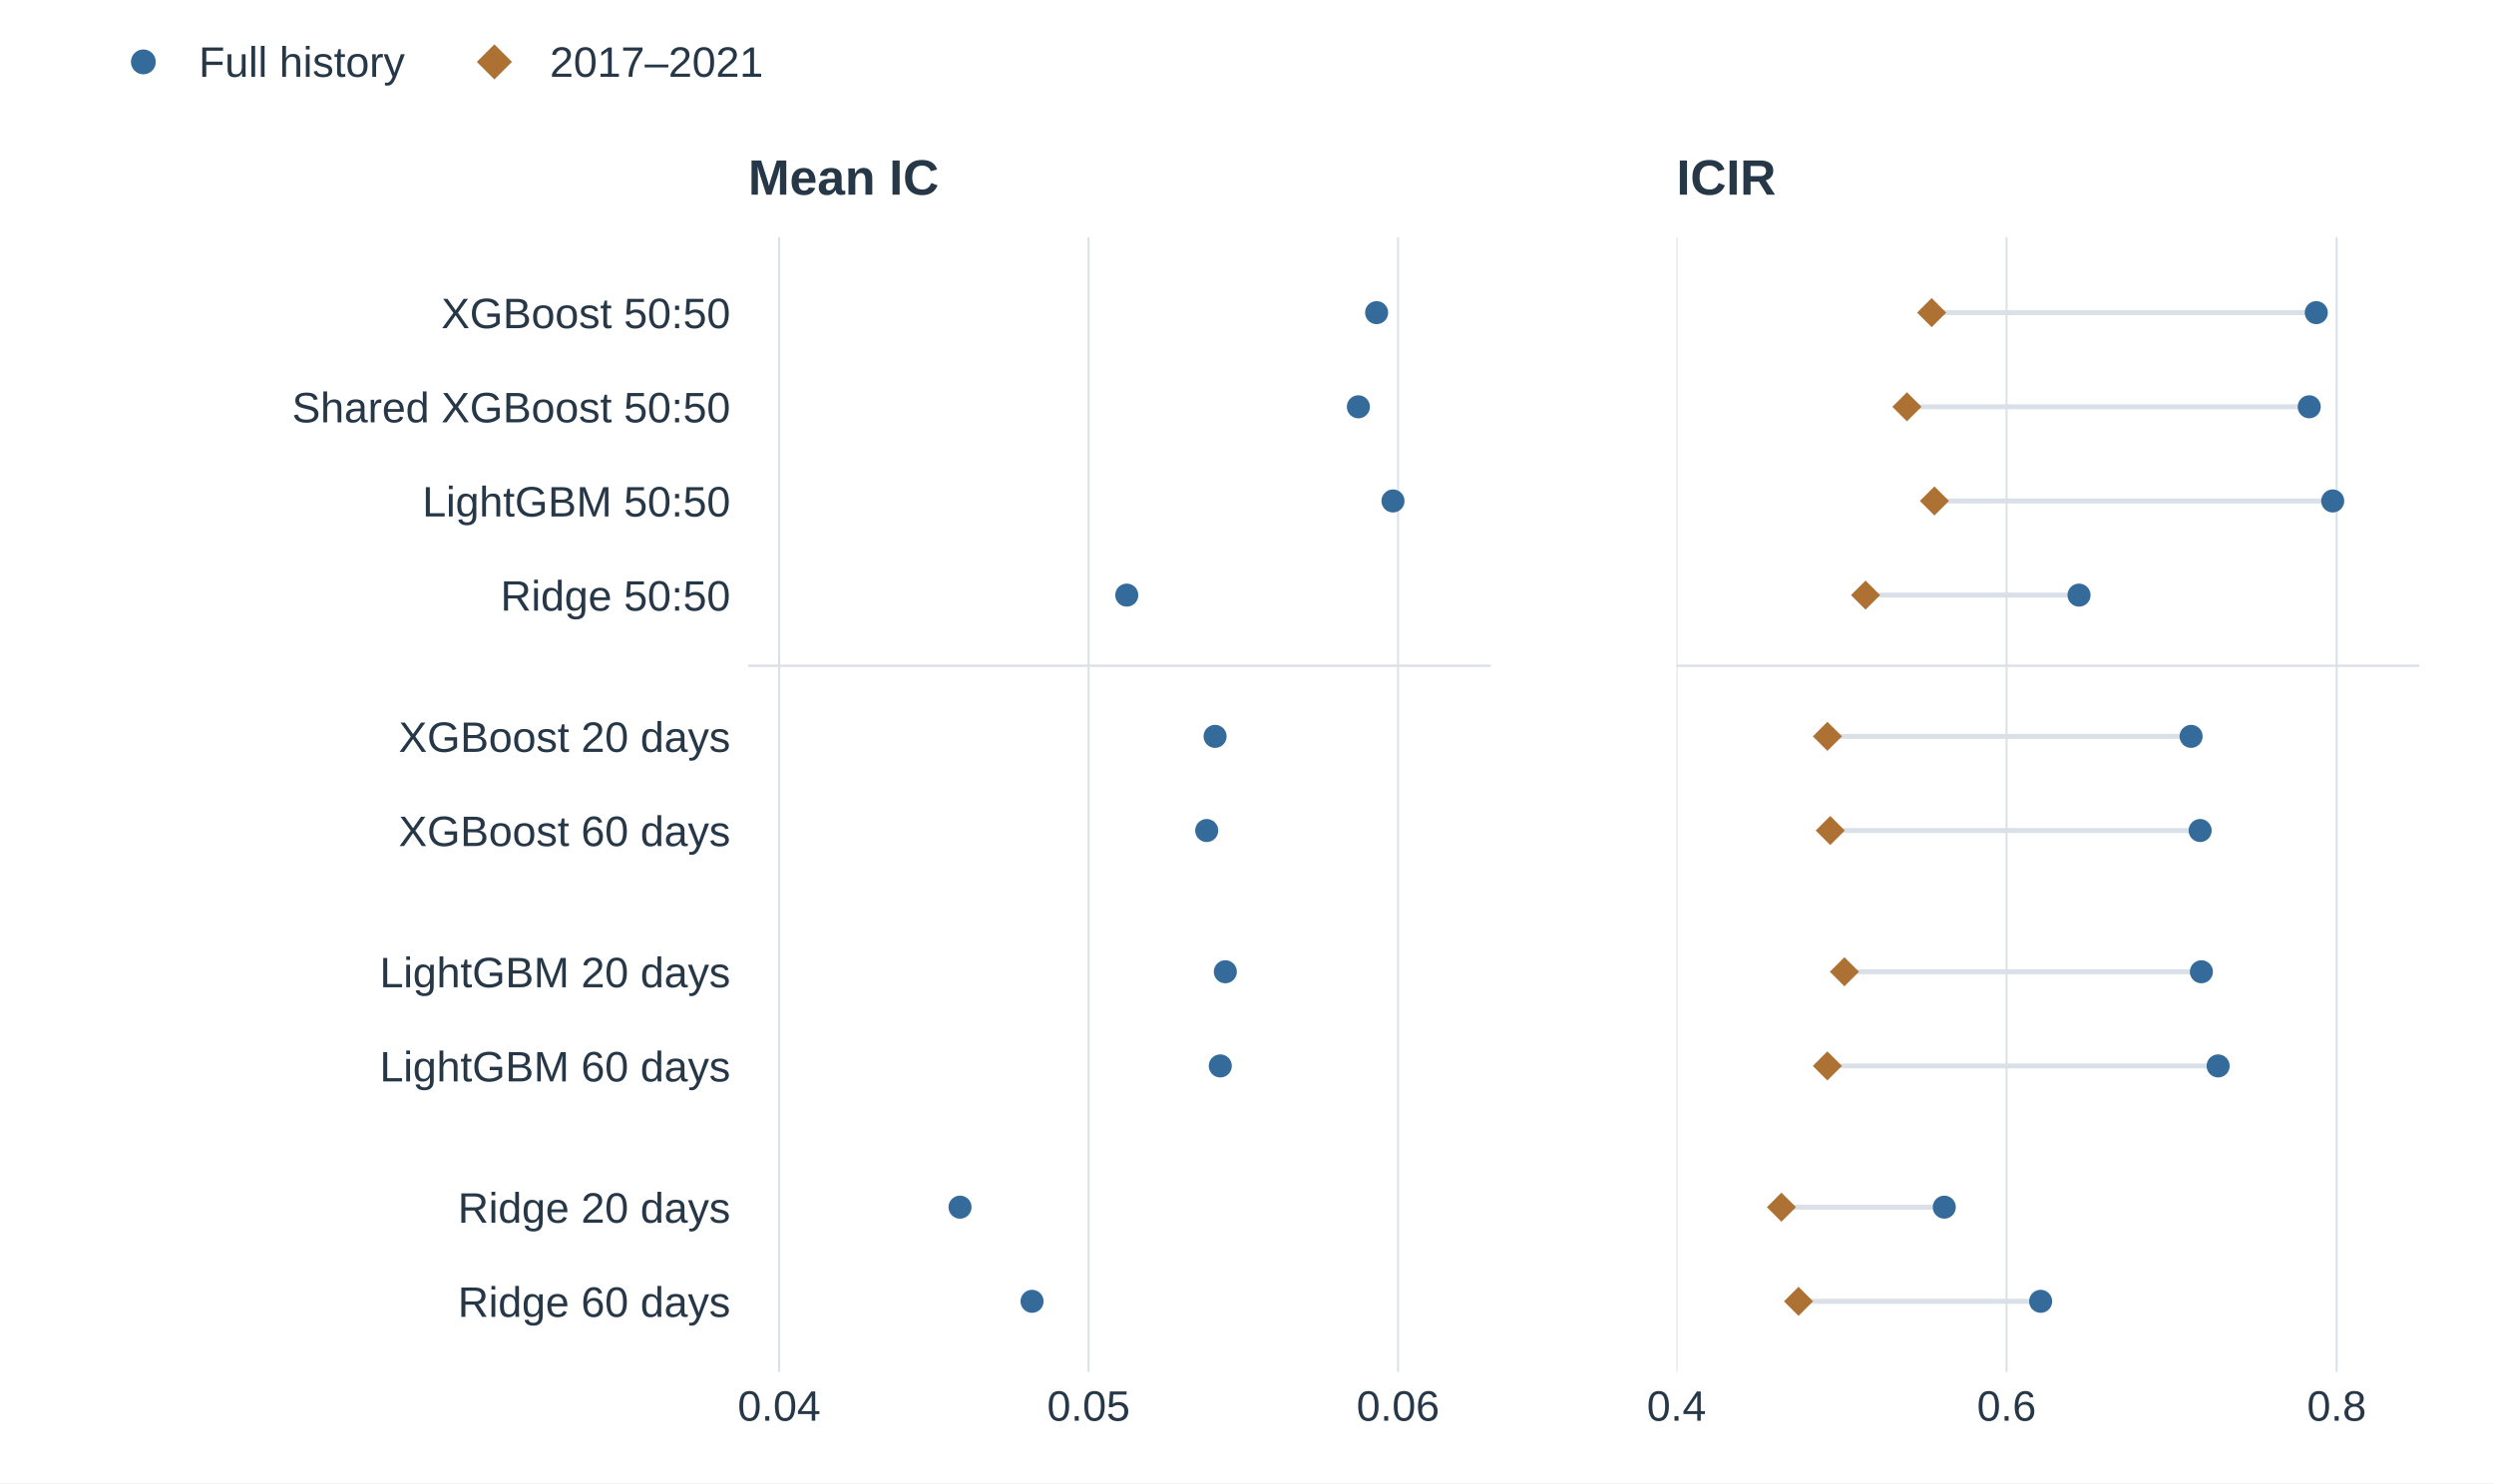
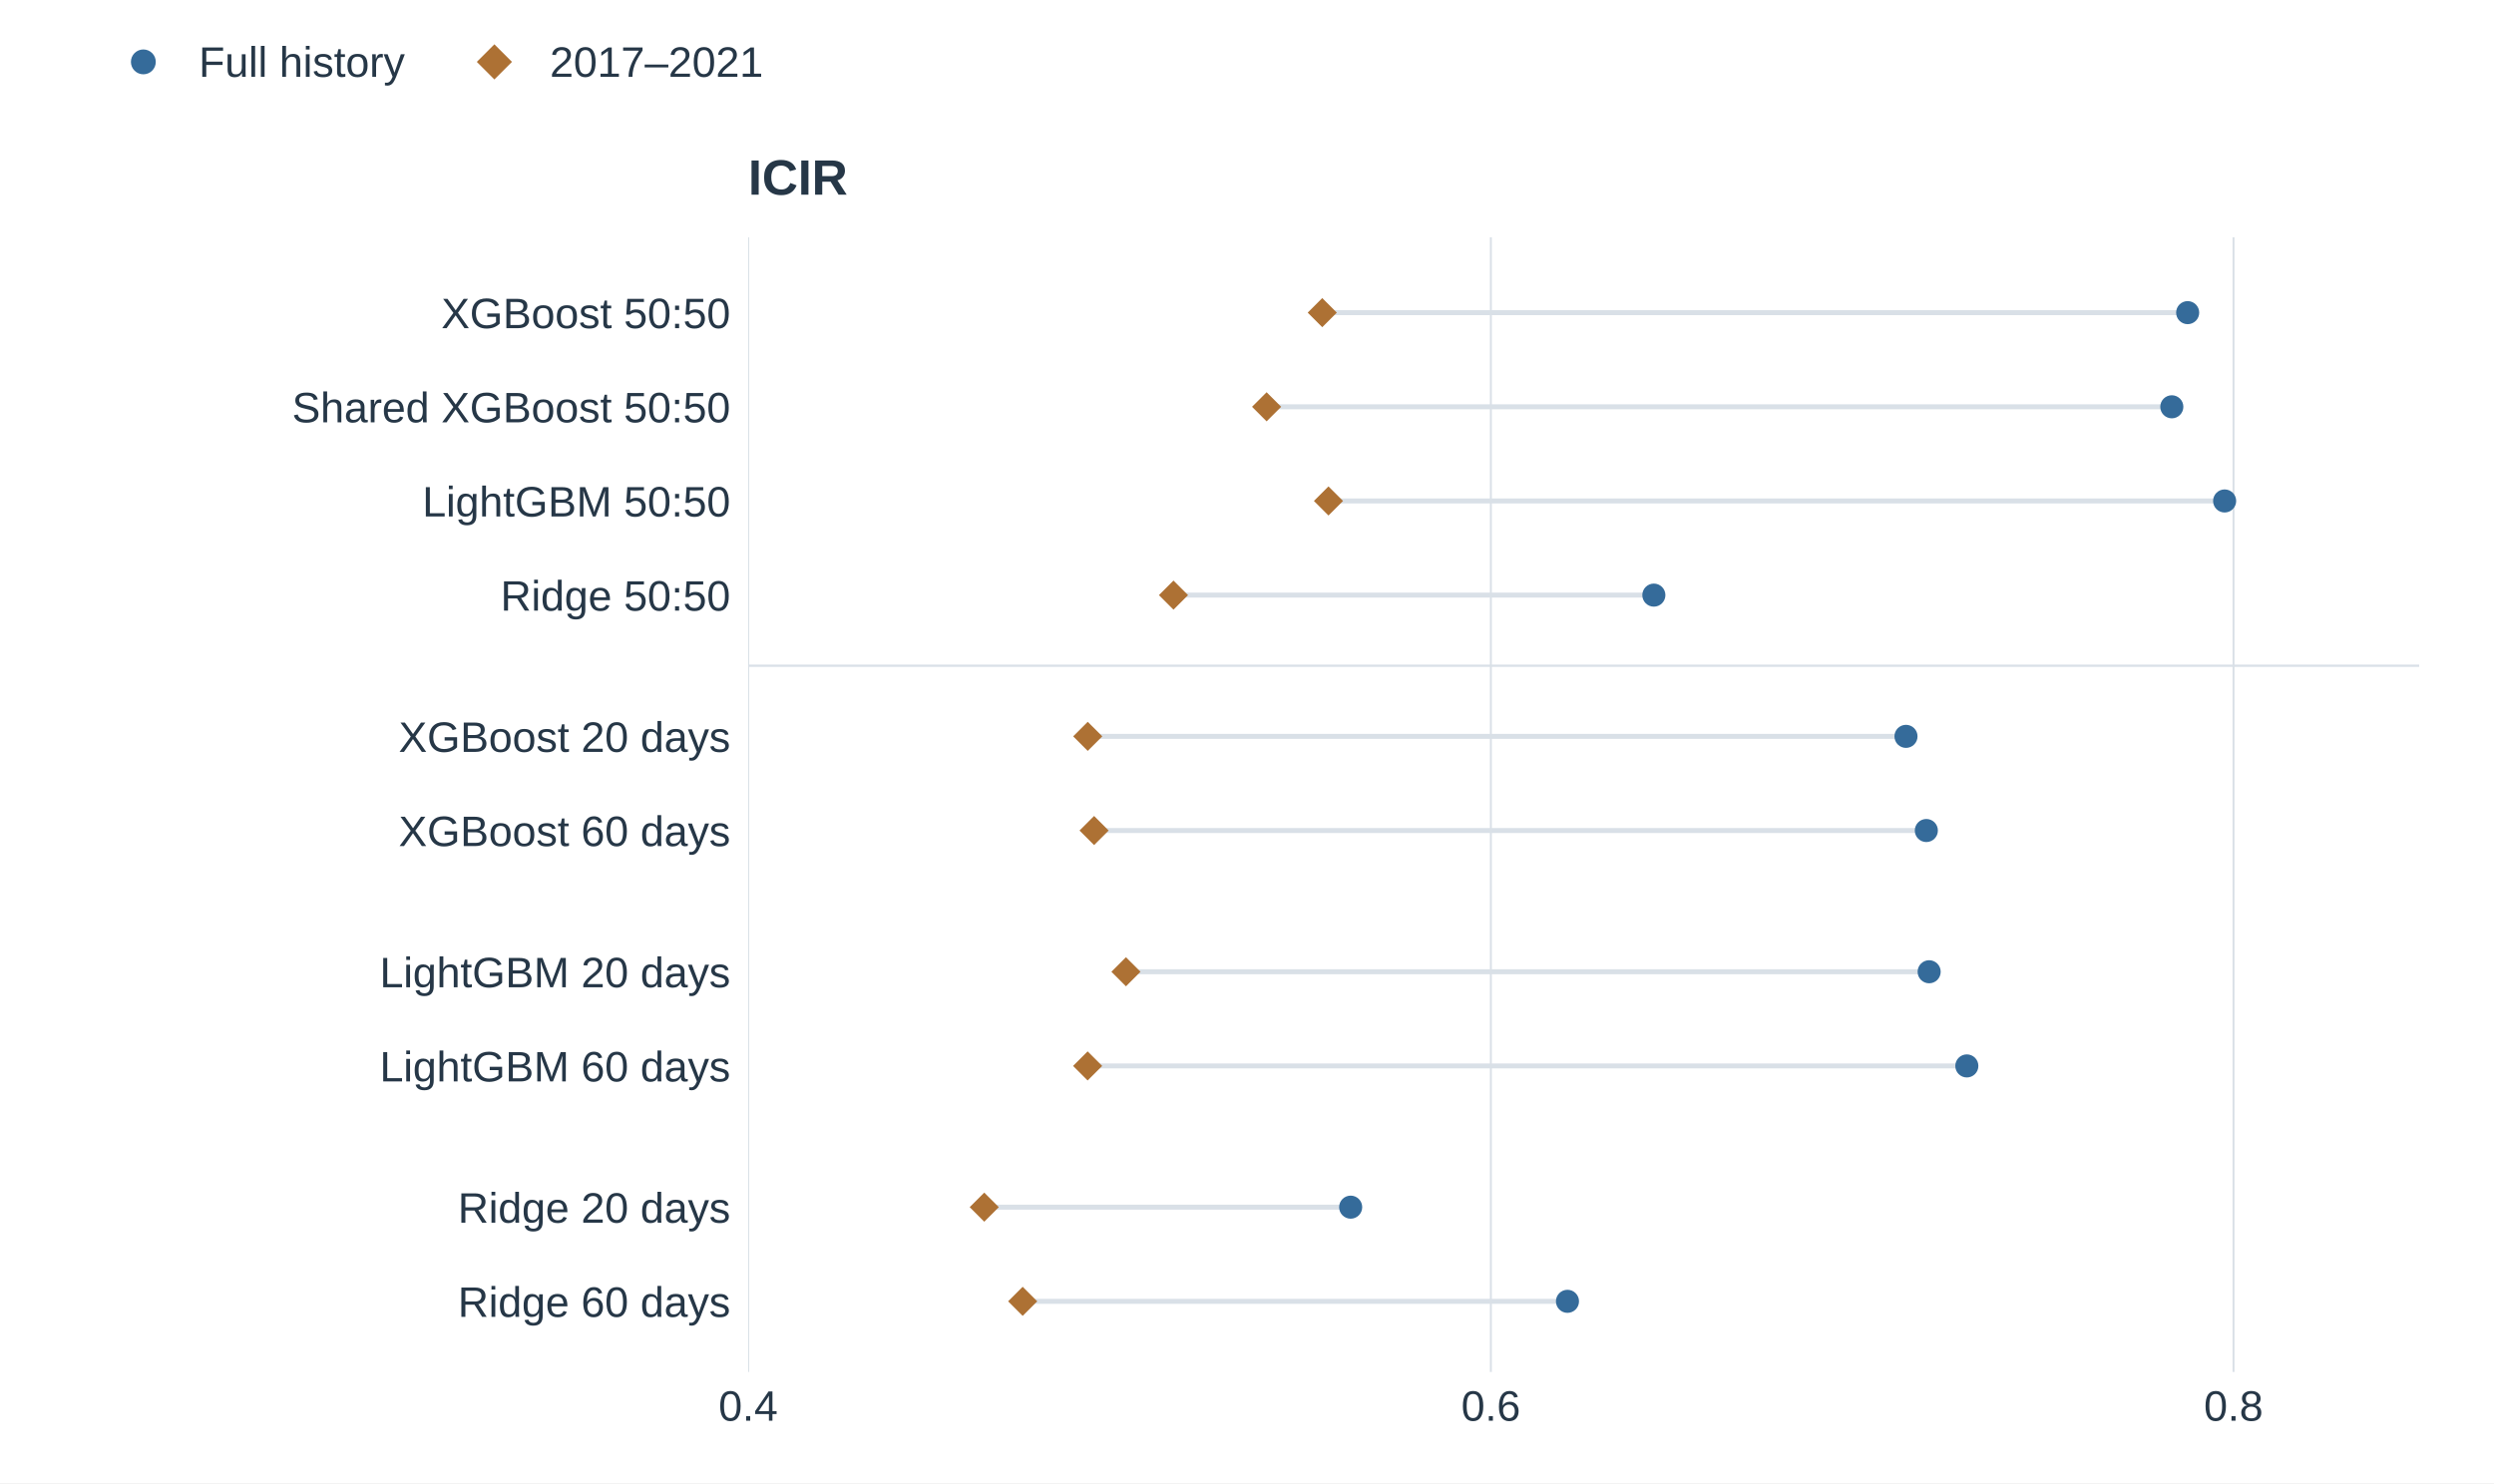
<svg xmlns="http://www.w3.org/2000/svg" xmlns:xlink="http://www.w3.org/1999/xlink" width="702pt" height="417.6pt" viewBox="0 0 702 417.6" version="1.1">
  <defs>
    <style type="text/css">*{stroke-linejoin: round; stroke-linecap: butt}</style>
  </defs>
  <g id="figure_1">
    <g id="patch_1">
      <path d="M 0 417.6 L 702 417.6 L 702 0 L 0 0 z " style="fill: #ffffff" />
    </g>
    <g id="axes_1">
      <g id="patch_2">
-         <path d="M 210.6 386.28 L 419.64 386.28 L 419.64 66.816 L 210.6 66.816 z " style="fill: #ffffff" />
+         <path d="M 210.6 386.28 L 680.94 386.28 L 680.94 66.816 L 210.6 66.816 z " style="fill: #ffffff" />
      </g>
      <g id="matplotlib.axis_1">
        <g id="xtick_1">
          <g id="line2d_1">
-             <path d="M 219.31 386.28 L 219.31 66.816 " clip-path="url(#pafe94706e4)" style="fill: none; stroke: #d9e0e7; stroke-width: 0.55; stroke-linecap: square" />
+             <path d="M 210.6 386.28 L 210.6 66.816 " clip-path="url(#pfdbefdb2d2)" style="fill: none; stroke: #d9e0e7; stroke-width: 0.55; stroke-linecap: square" />
          </g>
          <g id="line2d_2" />
          <g id="text_1">
-             <text style="font-size: 12px; font-family: 'Arial', 'DejaVu Sans', sans-serif; text-anchor: middle; fill: #263747" x="219.31" y="400.016" transform="rotate(-0 219.31 400.0163)">0.04</text>
+             <text style="font-size: 12px; font-family: 'Arial', 'DejaVu Sans', sans-serif; text-anchor: middle; fill: #263747" x="210.6" y="400.016" transform="rotate(-0 210.6 400.0163)">0.4</text>
          </g>
        </g>
        <g id="xtick_2">
          <g id="line2d_3">
-             <path d="M 306.41 386.28 L 306.41 66.816 " clip-path="url(#pafe94706e4)" style="fill: none; stroke: #d9e0e7; stroke-width: 0.55; stroke-linecap: square" />
+             <path d="M 419.64 386.28 L 419.64 66.816 " clip-path="url(#pfdbefdb2d2)" style="fill: none; stroke: #d9e0e7; stroke-width: 0.55; stroke-linecap: square" />
          </g>
          <g id="line2d_4" />
          <g id="text_2">
-             <text style="font-size: 12px; font-family: 'Arial', 'DejaVu Sans', sans-serif; text-anchor: middle; fill: #263747" x="306.41" y="400.016" transform="rotate(-0 306.41 400.0163)">0.05</text>
+             <text style="font-size: 12px; font-family: 'Arial', 'DejaVu Sans', sans-serif; text-anchor: middle; fill: #263747" x="419.64" y="400.016" transform="rotate(-0 419.64 400.0163)">0.6</text>
          </g>
        </g>
        <g id="xtick_3">
          <g id="line2d_5">
-             <path d="M 393.51 386.28 L 393.51 66.816 " clip-path="url(#pafe94706e4)" style="fill: none; stroke: #d9e0e7; stroke-width: 0.55; stroke-linecap: square" />
+             <path d="M 628.68 386.28 L 628.68 66.816 " clip-path="url(#pfdbefdb2d2)" style="fill: none; stroke: #d9e0e7; stroke-width: 0.55; stroke-linecap: square" />
          </g>
          <g id="line2d_6" />
          <g id="text_3">
-             <text style="font-size: 12px; font-family: 'Arial', 'DejaVu Sans', sans-serif; text-anchor: middle; fill: #263747" x="393.51" y="400.016" transform="rotate(-0 393.51 400.0163)">0.06</text>
+             <text style="font-size: 12px; font-family: 'Arial', 'DejaVu Sans', sans-serif; text-anchor: middle; fill: #263747" x="628.68" y="400.016" transform="rotate(-0 628.68 400.0163)">0.8</text>
          </g>
        </g>
      </g>
      <g id="matplotlib.axis_2">
        <g id="ytick_1">
          <g id="line2d_7" />
          <g id="text_4">
            <text style="font-size: 12px; font-family: 'Arial', 'DejaVu Sans', sans-serif; text-anchor: end; fill: #263747" x="205.6" y="92.393" transform="rotate(-0 205.6 92.39339)">XGBoost 50:50</text>
          </g>
        </g>
        <g id="ytick_2">
          <g id="line2d_8" />
          <g id="text_5">
            <text style="font-size: 12px; font-family: 'Arial', 'DejaVu Sans', sans-serif; text-anchor: end; fill: #263747" x="205.6" y="118.905" transform="rotate(-0 205.6 118.9049)">Shared XGBoost 50:50</text>
          </g>
        </g>
        <g id="ytick_3">
          <g id="line2d_9" />
          <g id="text_6">
            <text style="font-size: 12px; font-family: 'Arial', 'DejaVu Sans', sans-serif; text-anchor: end; fill: #263747" x="205.6" y="145.416" transform="rotate(-0 205.6 145.4165)">LightGBM 50:50</text>
          </g>
        </g>
        <g id="ytick_4">
          <g id="line2d_10" />
          <g id="text_7">
            <text style="font-size: 12px; font-family: 'Arial', 'DejaVu Sans', sans-serif; text-anchor: end; fill: #263747" x="205.6" y="171.928" transform="rotate(-0 205.6 171.928)">Ridge 50:50</text>
          </g>
        </g>
        <g id="ytick_5">
          <g id="line2d_11" />
          <g id="text_8">
            <text style="font-size: 12px; font-family: 'Arial', 'DejaVu Sans', sans-serif; text-anchor: end; fill: #263747" x="205.6" y="211.695" transform="rotate(-0 205.6 211.6953)">XGBoost 20 days</text>
          </g>
        </g>
        <g id="ytick_6">
          <g id="line2d_12" />
          <g id="text_9">
            <text style="font-size: 12px; font-family: 'Arial', 'DejaVu Sans', sans-serif; text-anchor: end; fill: #263747" x="205.6" y="238.207" transform="rotate(-0 205.6 238.2068)">XGBoost 60 days</text>
          </g>
        </g>
        <g id="ytick_7">
          <g id="line2d_13" />
          <g id="text_10">
            <text style="font-size: 12px; font-family: 'Arial', 'DejaVu Sans', sans-serif; text-anchor: end; fill: #263747" x="205.6" y="277.974" transform="rotate(-0 205.6 277.9741)">LightGBM 20 days</text>
          </g>
        </g>
        <g id="ytick_8">
          <g id="line2d_14" />
          <g id="text_11">
            <text style="font-size: 12px; font-family: 'Arial', 'DejaVu Sans', sans-serif; text-anchor: end; fill: #263747" x="205.6" y="304.486" transform="rotate(-0 205.6 304.4857)">LightGBM 60 days</text>
          </g>
        </g>
        <g id="ytick_9">
          <g id="line2d_15" />
          <g id="text_12">
            <text style="font-size: 12px; font-family: 'Arial', 'DejaVu Sans', sans-serif; text-anchor: end; fill: #263747" x="205.6" y="344.253" transform="rotate(-0 205.6 344.253)">Ridge 20 days</text>
          </g>
        </g>
        <g id="ytick_10">
          <g id="line2d_16" />
          <g id="text_13">
            <text style="font-size: 12px; font-family: 'Arial', 'DejaVu Sans', sans-serif; text-anchor: end; fill: #263747" x="205.6" y="370.765" transform="rotate(-0 205.6 370.7645)">Ridge 60 days</text>
          </g>
        </g>
      </g>
      <g id="line2d_17">
-         <path d="M 210.6 187.443 L 419.64 187.443 " clip-path="url(#pafe94706e4)" style="fill: none; stroke: #d9e0e7; stroke-width: 0.65; stroke-linecap: square" />
+         <path d="M 210.6 187.443 L 680.94 187.443 " clip-path="url(#pfdbefdb2d2)" style="fill: none; stroke: #d9e0e7; stroke-width: 0.65; stroke-linecap: square" />
      </g>
      <g id="line2d_18">
-         <path d="M 387.486 88.025 " clip-path="url(#pafe94706e4)" style="fill: none; stroke: #356b9a; stroke-width: 1.5; stroke-linecap: square" />
+         <path d="M 615.775 88.025 L 372.185 88.025 " clip-path="url(#pfdbefdb2d2)" style="fill: none; stroke: #d9e0e7; stroke-width: 1.4; stroke-linecap: square" />
+       </g>
+       <g id="line2d_19">
+         <path d="M 611.313 114.537 L 356.522 114.537 " clip-path="url(#pfdbefdb2d2)" style="fill: none; stroke: #d9e0e7; stroke-width: 1.4; stroke-linecap: square" />
+       </g>
+       <g id="line2d_20">
+         <path d="M 626.18 141.048 L 373.935 141.048 " clip-path="url(#pfdbefdb2d2)" style="fill: none; stroke: #d9e0e7; stroke-width: 1.4; stroke-linecap: square" />
+       </g>
+       <g id="line2d_21">
+         <path d="M 465.521 167.56 L 330.309 167.56 " clip-path="url(#pfdbefdb2d2)" style="fill: none; stroke: #d9e0e7; stroke-width: 1.4; stroke-linecap: square" />
+       </g>
+       <g id="line2d_22">
+         <path d="M 536.487 207.327 L 306.173 207.327 " clip-path="url(#pfdbefdb2d2)" style="fill: none; stroke: #d9e0e7; stroke-width: 1.4; stroke-linecap: square" />
+       </g>
+       <g id="line2d_23">
+         <path d="M 542.217 233.839 L 307.961 233.839 " clip-path="url(#pfdbefdb2d2)" style="fill: none; stroke: #d9e0e7; stroke-width: 1.4; stroke-linecap: square" />
+       </g>
+       <g id="line2d_24">
+         <path d="M 543.008 273.606 L 316.929 273.606 " clip-path="url(#pfdbefdb2d2)" style="fill: none; stroke: #d9e0e7; stroke-width: 1.4; stroke-linecap: square" />
+       </g>
+       <g id="line2d_25">
+         <path d="M 553.615 300.118 L 306.142 300.118 " clip-path="url(#pfdbefdb2d2)" style="fill: none; stroke: #d9e0e7; stroke-width: 1.4; stroke-linecap: square" />
+       </g>
+       <g id="line2d_26">
+         <path d="M 380.181 339.885 L 277.044 339.885 " clip-path="url(#pfdbefdb2d2)" style="fill: none; stroke: #d9e0e7; stroke-width: 1.4; stroke-linecap: square" />
+       </g>
+       <g id="line2d_27">
+         <path d="M 441.204 366.396 L 287.86 366.396 " clip-path="url(#pfdbefdb2d2)" style="fill: none; stroke: #d9e0e7; stroke-width: 1.4; stroke-linecap: square" />
+       </g>
+       <g id="line2d_28">
+         <path d="M 615.775 88.025 " clip-path="url(#pfdbefdb2d2)" style="fill: none; stroke: #356b9a; stroke-width: 1.5; stroke-linecap: square" />
        <defs>
          <path id="md250a2550e" d="M 0 2.75 C 0.729 2.75 1.429 2.46 1.945 1.945 C 2.46 1.429 2.75 0.729 2.75 0 C 2.75 -0.729 2.46 -1.429 1.945 -1.945 C 1.429 -2.46 0.729 -2.75 0 -2.75 C -0.729 -2.75 -1.429 -2.46 -1.945 -1.945 C -2.46 -1.429 -2.75 -0.729 -2.75 0 C -2.75 0.729 -2.46 1.429 -1.945 1.945 C -1.429 2.46 -0.729 2.75 0 2.75 z " style="stroke: #356b9a" />
        </defs>
-         <g clip-path="url(#pafe94706e4)">
-           <use xlink:href="#md250a2550e" x="387.486" y="88.025" style="fill: #356b9a; stroke: #356b9a" />
-         </g>
-       </g>
-       <g id="line2d_19">
-         <path d="M 382.348 114.537 " clip-path="url(#pafe94706e4)" style="fill: none; stroke: #356b9a; stroke-width: 1.5; stroke-linecap: square" />
-         <g clip-path="url(#pafe94706e4)">
-           <use xlink:href="#md250a2550e" x="382.348" y="114.537" style="fill: #356b9a; stroke: #356b9a" />
-         </g>
-       </g>
-       <g id="line2d_20">
-         <path d="M 392.094 141.048 " clip-path="url(#pafe94706e4)" style="fill: none; stroke: #356b9a; stroke-width: 1.5; stroke-linecap: square" />
-         <g clip-path="url(#pafe94706e4)">
-           <use xlink:href="#md250a2550e" x="392.094" y="141.048" style="fill: #356b9a; stroke: #356b9a" />
-         </g>
-       </g>
-       <g id="line2d_21">
-         <path d="M 317.158 167.56 " clip-path="url(#pafe94706e4)" style="fill: none; stroke: #356b9a; stroke-width: 1.5; stroke-linecap: square" />
-         <g clip-path="url(#pafe94706e4)">
-           <use xlink:href="#md250a2550e" x="317.158" y="167.56" style="fill: #356b9a; stroke: #356b9a" />
-         </g>
-       </g>
-       <g id="line2d_22">
-         <path d="M 342.017 207.327 " clip-path="url(#pafe94706e4)" style="fill: none; stroke: #356b9a; stroke-width: 1.5; stroke-linecap: square" />
-         <g clip-path="url(#pafe94706e4)">
-           <use xlink:href="#md250a2550e" x="342.017" y="207.327" style="fill: #356b9a; stroke: #356b9a" />
-         </g>
-       </g>
-       <g id="line2d_23">
-         <path d="M 339.659 233.839 " clip-path="url(#pafe94706e4)" style="fill: none; stroke: #356b9a; stroke-width: 1.5; stroke-linecap: square" />
-         <g clip-path="url(#pafe94706e4)">
-           <use xlink:href="#md250a2550e" x="339.659" y="233.839" style="fill: #356b9a; stroke: #356b9a" />
-         </g>
-       </g>
-       <g id="line2d_24">
-         <path d="M 344.901 273.606 " clip-path="url(#pafe94706e4)" style="fill: none; stroke: #356b9a; stroke-width: 1.5; stroke-linecap: square" />
-         <g clip-path="url(#pafe94706e4)">
-           <use xlink:href="#md250a2550e" x="344.901" y="273.606" style="fill: #356b9a; stroke: #356b9a" />
-         </g>
-       </g>
-       <g id="line2d_25">
-         <path d="M 343.481 300.118 " clip-path="url(#pafe94706e4)" style="fill: none; stroke: #356b9a; stroke-width: 1.5; stroke-linecap: square" />
-         <g clip-path="url(#pafe94706e4)">
-           <use xlink:href="#md250a2550e" x="343.481" y="300.118" style="fill: #356b9a; stroke: #356b9a" />
-         </g>
-       </g>
-       <g id="line2d_26">
-         <path d="M 270.225 339.885 " clip-path="url(#pafe94706e4)" style="fill: none; stroke: #356b9a; stroke-width: 1.5; stroke-linecap: square" />
-         <g clip-path="url(#pafe94706e4)">
-           <use xlink:href="#md250a2550e" x="270.225" y="339.885" style="fill: #356b9a; stroke: #356b9a" />
-         </g>
-       </g>
-       <g id="line2d_27">
-         <path d="M 290.494 366.396 " clip-path="url(#pafe94706e4)" style="fill: none; stroke: #356b9a; stroke-width: 1.5; stroke-linecap: square" />
-         <g clip-path="url(#pafe94706e4)">
-           <use xlink:href="#md250a2550e" x="290.494" y="366.396" style="fill: #356b9a; stroke: #356b9a" />
+         <g clip-path="url(#pfdbefdb2d2)">
+           <use xlink:href="#md250a2550e" x="615.775" y="88.025" style="fill: #356b9a; stroke: #356b9a" />
+         </g>
+       </g>
+       <g id="line2d_29">
+         <path d="M 611.313 114.537 " clip-path="url(#pfdbefdb2d2)" style="fill: none; stroke: #356b9a; stroke-width: 1.5; stroke-linecap: square" />
+         <g clip-path="url(#pfdbefdb2d2)">
+           <use xlink:href="#md250a2550e" x="611.313" y="114.537" style="fill: #356b9a; stroke: #356b9a" />
+         </g>
+       </g>
+       <g id="line2d_30">
+         <path d="M 626.18 141.048 " clip-path="url(#pfdbefdb2d2)" style="fill: none; stroke: #356b9a; stroke-width: 1.5; stroke-linecap: square" />
+         <g clip-path="url(#pfdbefdb2d2)">
+           <use xlink:href="#md250a2550e" x="626.18" y="141.048" style="fill: #356b9a; stroke: #356b9a" />
+         </g>
+       </g>
+       <g id="line2d_31">
+         <path d="M 465.521 167.56 " clip-path="url(#pfdbefdb2d2)" style="fill: none; stroke: #356b9a; stroke-width: 1.5; stroke-linecap: square" />
+         <g clip-path="url(#pfdbefdb2d2)">
+           <use xlink:href="#md250a2550e" x="465.521" y="167.56" style="fill: #356b9a; stroke: #356b9a" />
+         </g>
+       </g>
+       <g id="line2d_32">
+         <path d="M 536.487 207.327 " clip-path="url(#pfdbefdb2d2)" style="fill: none; stroke: #356b9a; stroke-width: 1.5; stroke-linecap: square" />
+         <g clip-path="url(#pfdbefdb2d2)">
+           <use xlink:href="#md250a2550e" x="536.487" y="207.327" style="fill: #356b9a; stroke: #356b9a" />
+         </g>
+       </g>
+       <g id="line2d_33">
+         <path d="M 542.217 233.839 " clip-path="url(#pfdbefdb2d2)" style="fill: none; stroke: #356b9a; stroke-width: 1.5; stroke-linecap: square" />
+         <g clip-path="url(#pfdbefdb2d2)">
+           <use xlink:href="#md250a2550e" x="542.217" y="233.839" style="fill: #356b9a; stroke: #356b9a" />
+         </g>
+       </g>
+       <g id="line2d_34">
+         <path d="M 543.008 273.606 " clip-path="url(#pfdbefdb2d2)" style="fill: none; stroke: #356b9a; stroke-width: 1.5; stroke-linecap: square" />
+         <g clip-path="url(#pfdbefdb2d2)">
+           <use xlink:href="#md250a2550e" x="543.008" y="273.606" style="fill: #356b9a; stroke: #356b9a" />
+         </g>
+       </g>
+       <g id="line2d_35">
+         <path d="M 553.615 300.118 " clip-path="url(#pfdbefdb2d2)" style="fill: none; stroke: #356b9a; stroke-width: 1.5; stroke-linecap: square" />
+         <g clip-path="url(#pfdbefdb2d2)">
+           <use xlink:href="#md250a2550e" x="553.615" y="300.118" style="fill: #356b9a; stroke: #356b9a" />
+         </g>
+       </g>
+       <g id="line2d_36">
+         <path d="M 380.181 339.885 " clip-path="url(#pfdbefdb2d2)" style="fill: none; stroke: #356b9a; stroke-width: 1.5; stroke-linecap: square" />
+         <g clip-path="url(#pfdbefdb2d2)">
+           <use xlink:href="#md250a2550e" x="380.181" y="339.885" style="fill: #356b9a; stroke: #356b9a" />
+         </g>
+       </g>
+       <g id="line2d_37">
+         <path d="M 441.204 366.396 " clip-path="url(#pfdbefdb2d2)" style="fill: none; stroke: #356b9a; stroke-width: 1.5; stroke-linecap: square" />
+         <g clip-path="url(#pfdbefdb2d2)">
+           <use xlink:href="#md250a2550e" x="441.204" y="366.396" style="fill: #356b9a; stroke: #356b9a" />
        </g>
      </g>
      <g id="text_14">
-         <text style="font-weight: 700; font-size: 14px; font-family: 'Arial', 'DejaVu Sans', sans-serif; text-anchor: start; fill: #263747" x="210.6" y="54.816" transform="rotate(-0 210.6 54.816)">Mean IC</text>
-       </g>
-     </g>
-     <g id="axes_2">
-       <g id="patch_3">
-         <path d="M 471.9 386.28 L 680.94 386.28 L 680.94 66.816 L 471.9 66.816 z " style="fill: #ffffff" />
-       </g>
-       <g id="matplotlib.axis_3">
-         <g id="xtick_4">
-           <g id="line2d_28">
-             <path d="M 471.9 386.28 L 471.9 66.816 " clip-path="url(#p40654bc5b0)" style="fill: none; stroke: #d9e0e7; stroke-width: 0.55; stroke-linecap: square" />
-           </g>
-           <g id="line2d_29" />
-           <g id="text_15">
-             <text style="font-size: 12px; font-family: 'Arial', 'DejaVu Sans', sans-serif; text-anchor: middle; fill: #263747" x="471.9" y="400.016" transform="rotate(-0 471.9 400.0163)">0.4</text>
-           </g>
-         </g>
-         <g id="xtick_5">
-           <g id="line2d_30">
-             <path d="M 564.807 386.28 L 564.807 66.816 " clip-path="url(#p40654bc5b0)" style="fill: none; stroke: #d9e0e7; stroke-width: 0.55; stroke-linecap: square" />
-           </g>
-           <g id="line2d_31" />
-           <g id="text_16">
-             <text style="font-size: 12px; font-family: 'Arial', 'DejaVu Sans', sans-serif; text-anchor: middle; fill: #263747" x="564.807" y="400.016" transform="rotate(-0 564.8067 400.0163)">0.6</text>
-           </g>
-         </g>
-         <g id="xtick_6">
-           <g id="line2d_32">
-             <path d="M 657.713 386.28 L 657.713 66.816 " clip-path="url(#p40654bc5b0)" style="fill: none; stroke: #d9e0e7; stroke-width: 0.55; stroke-linecap: square" />
-           </g>
-           <g id="line2d_33" />
-           <g id="text_17">
-             <text style="font-size: 12px; font-family: 'Arial', 'DejaVu Sans', sans-serif; text-anchor: middle; fill: #263747" x="657.713" y="400.016" transform="rotate(-0 657.7133 400.0163)">0.8</text>
-           </g>
-         </g>
-       </g>
-       <g id="matplotlib.axis_4">
-         <g id="ytick_11">
-           <g id="line2d_34" />
-         </g>
-         <g id="ytick_12">
-           <g id="line2d_35" />
-         </g>
-         <g id="ytick_13">
-           <g id="line2d_36" />
-         </g>
-         <g id="ytick_14">
-           <g id="line2d_37" />
-         </g>
-         <g id="ytick_15">
-           <g id="line2d_38" />
-         </g>
-         <g id="ytick_16">
-           <g id="line2d_39" />
-         </g>
-         <g id="ytick_17">
-           <g id="line2d_40" />
-         </g>
-         <g id="ytick_18">
-           <g id="line2d_41" />
-         </g>
-         <g id="ytick_19">
-           <g id="line2d_42" />
-         </g>
-         <g id="ytick_20">
-           <g id="line2d_43" />
+         <text style="font-weight: 700; font-size: 14px; font-family: 'Arial', 'DejaVu Sans', sans-serif; text-anchor: start; fill: #263747" x="210.6" y="54.816" transform="rotate(-0 210.6 54.816)">ICIR</text>
+       </g>
+       <g id="line2d_38">
+         <path d="M 372.185 88.025 " clip-path="url(#pfdbefdb2d2)" style="fill: none; stroke: #ad7134; stroke-width: 1.5; stroke-linecap: square" />
+         <defs>
+           <path id="m1af723f3e5" d="M -0 3.394 L 3.394 0 L 0 -3.394 L -3.394 -0 z " style="stroke: #ad7134; stroke-linejoin: miter" />
+         </defs>
+         <g clip-path="url(#pfdbefdb2d2)">
+           <use xlink:href="#m1af723f3e5" x="372.185" y="88.025" style="fill: #ad7134; stroke: #ad7134; stroke-linejoin: miter" />
+         </g>
+       </g>
+       <g id="line2d_39">
+         <path d="M 356.522 114.537 " clip-path="url(#pfdbefdb2d2)" style="fill: none; stroke: #ad7134; stroke-width: 1.5; stroke-linecap: square" />
+         <g clip-path="url(#pfdbefdb2d2)">
+           <use xlink:href="#m1af723f3e5" x="356.522" y="114.537" style="fill: #ad7134; stroke: #ad7134; stroke-linejoin: miter" />
+         </g>
+       </g>
+       <g id="line2d_40">
+         <path d="M 373.935 141.048 " clip-path="url(#pfdbefdb2d2)" style="fill: none; stroke: #ad7134; stroke-width: 1.5; stroke-linecap: square" />
+         <g clip-path="url(#pfdbefdb2d2)">
+           <use xlink:href="#m1af723f3e5" x="373.935" y="141.048" style="fill: #ad7134; stroke: #ad7134; stroke-linejoin: miter" />
+         </g>
+       </g>
+       <g id="line2d_41">
+         <path d="M 330.309 167.56 " clip-path="url(#pfdbefdb2d2)" style="fill: none; stroke: #ad7134; stroke-width: 1.5; stroke-linecap: square" />
+         <g clip-path="url(#pfdbefdb2d2)">
+           <use xlink:href="#m1af723f3e5" x="330.309" y="167.56" style="fill: #ad7134; stroke: #ad7134; stroke-linejoin: miter" />
+         </g>
+       </g>
+       <g id="line2d_42">
+         <path d="M 306.173 207.327 " clip-path="url(#pfdbefdb2d2)" style="fill: none; stroke: #ad7134; stroke-width: 1.5; stroke-linecap: square" />
+         <g clip-path="url(#pfdbefdb2d2)">
+           <use xlink:href="#m1af723f3e5" x="306.173" y="207.327" style="fill: #ad7134; stroke: #ad7134; stroke-linejoin: miter" />
+         </g>
+       </g>
+       <g id="line2d_43">
+         <path d="M 307.961 233.839 " clip-path="url(#pfdbefdb2d2)" style="fill: none; stroke: #ad7134; stroke-width: 1.5; stroke-linecap: square" />
+         <g clip-path="url(#pfdbefdb2d2)">
+           <use xlink:href="#m1af723f3e5" x="307.961" y="233.839" style="fill: #ad7134; stroke: #ad7134; stroke-linejoin: miter" />
        </g>
      </g>
      <g id="line2d_44">
-         <path d="M 471.9 187.443 L 680.94 187.443 " clip-path="url(#p40654bc5b0)" style="fill: none; stroke: #d9e0e7; stroke-width: 0.65; stroke-linecap: square" />
+         <path d="M 316.929 273.606 " clip-path="url(#pfdbefdb2d2)" style="fill: none; stroke: #ad7134; stroke-width: 1.5; stroke-linecap: square" />
+         <g clip-path="url(#pfdbefdb2d2)">
+           <use xlink:href="#m1af723f3e5" x="316.929" y="273.606" style="fill: #ad7134; stroke: #ad7134; stroke-linejoin: miter" />
+         </g>
      </g>
      <g id="line2d_45">
-         <path d="M 651.978 88.025 L 543.716 88.025 " clip-path="url(#p40654bc5b0)" style="fill: none; stroke: #d9e0e7; stroke-width: 1.4; stroke-linecap: square" />
+         <path d="M 306.142 300.118 " clip-path="url(#pfdbefdb2d2)" style="fill: none; stroke: #ad7134; stroke-width: 1.5; stroke-linecap: square" />
+         <g clip-path="url(#pfdbefdb2d2)">
+           <use xlink:href="#m1af723f3e5" x="306.142" y="300.118" style="fill: #ad7134; stroke: #ad7134; stroke-linejoin: miter" />
+         </g>
      </g>
      <g id="line2d_46">
-         <path d="M 649.995 114.537 L 536.754 114.537 " clip-path="url(#p40654bc5b0)" style="fill: none; stroke: #d9e0e7; stroke-width: 1.4; stroke-linecap: square" />
+         <path d="M 277.044 339.885 " clip-path="url(#pfdbefdb2d2)" style="fill: none; stroke: #ad7134; stroke-width: 1.5; stroke-linecap: square" />
+         <g clip-path="url(#pfdbefdb2d2)">
+           <use xlink:href="#m1af723f3e5" x="277.044" y="339.885" style="fill: #ad7134; stroke: #ad7134; stroke-linejoin: miter" />
+         </g>
      </g>
      <g id="line2d_47">
-         <path d="M 656.602 141.048 L 544.493 141.048 " clip-path="url(#p40654bc5b0)" style="fill: none; stroke: #d9e0e7; stroke-width: 1.4; stroke-linecap: square" />
-       </g>
-       <g id="line2d_48">
-         <path d="M 585.198 167.56 L 525.104 167.56 " clip-path="url(#p40654bc5b0)" style="fill: none; stroke: #d9e0e7; stroke-width: 1.4; stroke-linecap: square" />
-       </g>
-       <g id="line2d_49">
-         <path d="M 616.739 207.327 L 514.377 207.327 " clip-path="url(#p40654bc5b0)" style="fill: none; stroke: #d9e0e7; stroke-width: 1.4; stroke-linecap: square" />
-       </g>
-       <g id="line2d_50">
-         <path d="M 619.285 233.839 L 515.172 233.839 " clip-path="url(#p40654bc5b0)" style="fill: none; stroke: #d9e0e7; stroke-width: 1.4; stroke-linecap: square" />
-       </g>
-       <g id="line2d_51">
-         <path d="M 619.637 273.606 L 519.157 273.606 " clip-path="url(#p40654bc5b0)" style="fill: none; stroke: #d9e0e7; stroke-width: 1.4; stroke-linecap: square" />
-       </g>
-       <g id="line2d_52">
-         <path d="M 624.351 300.118 L 514.363 300.118 " clip-path="url(#p40654bc5b0)" style="fill: none; stroke: #d9e0e7; stroke-width: 1.4; stroke-linecap: square" />
-       </g>
-       <g id="line2d_53">
-         <path d="M 547.269 339.885 L 501.431 339.885 " clip-path="url(#p40654bc5b0)" style="fill: none; stroke: #d9e0e7; stroke-width: 1.4; stroke-linecap: square" />
-       </g>
-       <g id="line2d_54">
-         <path d="M 574.391 366.396 L 506.238 366.396 " clip-path="url(#p40654bc5b0)" style="fill: none; stroke: #d9e0e7; stroke-width: 1.4; stroke-linecap: square" />
-       </g>
-       <g id="line2d_55">
-         <path d="M 651.978 88.025 " clip-path="url(#p40654bc5b0)" style="fill: none; stroke: #356b9a; stroke-width: 1.5; stroke-linecap: square" />
-         <g clip-path="url(#p40654bc5b0)">
-           <use xlink:href="#md250a2550e" x="651.978" y="88.025" style="fill: #356b9a; stroke: #356b9a" />
-         </g>
-       </g>
-       <g id="line2d_56">
-         <path d="M 649.995 114.537 " clip-path="url(#p40654bc5b0)" style="fill: none; stroke: #356b9a; stroke-width: 1.5; stroke-linecap: square" />
-         <g clip-path="url(#p40654bc5b0)">
-           <use xlink:href="#md250a2550e" x="649.995" y="114.537" style="fill: #356b9a; stroke: #356b9a" />
-         </g>
-       </g>
-       <g id="line2d_57">
-         <path d="M 656.602 141.048 " clip-path="url(#p40654bc5b0)" style="fill: none; stroke: #356b9a; stroke-width: 1.5; stroke-linecap: square" />
-         <g clip-path="url(#p40654bc5b0)">
-           <use xlink:href="#md250a2550e" x="656.602" y="141.048" style="fill: #356b9a; stroke: #356b9a" />
-         </g>
-       </g>
-       <g id="line2d_58">
-         <path d="M 585.198 167.56 " clip-path="url(#p40654bc5b0)" style="fill: none; stroke: #356b9a; stroke-width: 1.5; stroke-linecap: square" />
-         <g clip-path="url(#p40654bc5b0)">
-           <use xlink:href="#md250a2550e" x="585.198" y="167.56" style="fill: #356b9a; stroke: #356b9a" />
-         </g>
-       </g>
-       <g id="line2d_59">
-         <path d="M 616.739 207.327 " clip-path="url(#p40654bc5b0)" style="fill: none; stroke: #356b9a; stroke-width: 1.5; stroke-linecap: square" />
-         <g clip-path="url(#p40654bc5b0)">
-           <use xlink:href="#md250a2550e" x="616.739" y="207.327" style="fill: #356b9a; stroke: #356b9a" />
-         </g>
-       </g>
-       <g id="line2d_60">
-         <path d="M 619.285 233.839 " clip-path="url(#p40654bc5b0)" style="fill: none; stroke: #356b9a; stroke-width: 1.5; stroke-linecap: square" />
-         <g clip-path="url(#p40654bc5b0)">
-           <use xlink:href="#md250a2550e" x="619.285" y="233.839" style="fill: #356b9a; stroke: #356b9a" />
-         </g>
-       </g>
-       <g id="line2d_61">
-         <path d="M 619.637 273.606 " clip-path="url(#p40654bc5b0)" style="fill: none; stroke: #356b9a; stroke-width: 1.5; stroke-linecap: square" />
-         <g clip-path="url(#p40654bc5b0)">
-           <use xlink:href="#md250a2550e" x="619.637" y="273.606" style="fill: #356b9a; stroke: #356b9a" />
-         </g>
-       </g>
-       <g id="line2d_62">
-         <path d="M 624.351 300.118 " clip-path="url(#p40654bc5b0)" style="fill: none; stroke: #356b9a; stroke-width: 1.5; stroke-linecap: square" />
-         <g clip-path="url(#p40654bc5b0)">
-           <use xlink:href="#md250a2550e" x="624.351" y="300.118" style="fill: #356b9a; stroke: #356b9a" />
-         </g>
-       </g>
-       <g id="line2d_63">
-         <path d="M 547.269 339.885 " clip-path="url(#p40654bc5b0)" style="fill: none; stroke: #356b9a; stroke-width: 1.5; stroke-linecap: square" />
-         <g clip-path="url(#p40654bc5b0)">
-           <use xlink:href="#md250a2550e" x="547.269" y="339.885" style="fill: #356b9a; stroke: #356b9a" />
-         </g>
-       </g>
-       <g id="line2d_64">
-         <path d="M 574.391 366.396 " clip-path="url(#p40654bc5b0)" style="fill: none; stroke: #356b9a; stroke-width: 1.5; stroke-linecap: square" />
-         <g clip-path="url(#p40654bc5b0)">
-           <use xlink:href="#md250a2550e" x="574.391" y="366.396" style="fill: #356b9a; stroke: #356b9a" />
-         </g>
-       </g>
-       <g id="text_18">
-         <text style="font-weight: 700; font-size: 14px; font-family: 'Arial', 'DejaVu Sans', sans-serif; text-anchor: start; fill: #263747" x="471.9" y="54.816" transform="rotate(-0 471.9 54.816)">ICIR</text>
-       </g>
-       <g id="line2d_65">
-         <path d="M 543.716 88.025 " clip-path="url(#p40654bc5b0)" style="fill: none; stroke: #ad7134; stroke-width: 1.5; stroke-linecap: square" />
-         <defs>
-           <path id="m1af723f3e5" d="M -0 3.394 L 3.394 0 L 0 -3.394 L -3.394 -0 z " style="stroke: #ad7134; stroke-linejoin: miter" />
-         </defs>
-         <g clip-path="url(#p40654bc5b0)">
-           <use xlink:href="#m1af723f3e5" x="543.716" y="88.025" style="fill: #ad7134; stroke: #ad7134; stroke-linejoin: miter" />
-         </g>
-       </g>
-       <g id="line2d_66">
-         <path d="M 536.754 114.537 " clip-path="url(#p40654bc5b0)" style="fill: none; stroke: #ad7134; stroke-width: 1.5; stroke-linecap: square" />
-         <g clip-path="url(#p40654bc5b0)">
-           <use xlink:href="#m1af723f3e5" x="536.754" y="114.537" style="fill: #ad7134; stroke: #ad7134; stroke-linejoin: miter" />
-         </g>
-       </g>
-       <g id="line2d_67">
-         <path d="M 544.493 141.048 " clip-path="url(#p40654bc5b0)" style="fill: none; stroke: #ad7134; stroke-width: 1.5; stroke-linecap: square" />
-         <g clip-path="url(#p40654bc5b0)">
-           <use xlink:href="#m1af723f3e5" x="544.493" y="141.048" style="fill: #ad7134; stroke: #ad7134; stroke-linejoin: miter" />
-         </g>
-       </g>
-       <g id="line2d_68">
-         <path d="M 525.104 167.56 " clip-path="url(#p40654bc5b0)" style="fill: none; stroke: #ad7134; stroke-width: 1.5; stroke-linecap: square" />
-         <g clip-path="url(#p40654bc5b0)">
-           <use xlink:href="#m1af723f3e5" x="525.104" y="167.56" style="fill: #ad7134; stroke: #ad7134; stroke-linejoin: miter" />
-         </g>
-       </g>
-       <g id="line2d_69">
-         <path d="M 514.377 207.327 " clip-path="url(#p40654bc5b0)" style="fill: none; stroke: #ad7134; stroke-width: 1.5; stroke-linecap: square" />
-         <g clip-path="url(#p40654bc5b0)">
-           <use xlink:href="#m1af723f3e5" x="514.377" y="207.327" style="fill: #ad7134; stroke: #ad7134; stroke-linejoin: miter" />
-         </g>
-       </g>
-       <g id="line2d_70">
-         <path d="M 515.172 233.839 " clip-path="url(#p40654bc5b0)" style="fill: none; stroke: #ad7134; stroke-width: 1.5; stroke-linecap: square" />
-         <g clip-path="url(#p40654bc5b0)">
-           <use xlink:href="#m1af723f3e5" x="515.172" y="233.839" style="fill: #ad7134; stroke: #ad7134; stroke-linejoin: miter" />
-         </g>
-       </g>
-       <g id="line2d_71">
-         <path d="M 519.157 273.606 " clip-path="url(#p40654bc5b0)" style="fill: none; stroke: #ad7134; stroke-width: 1.5; stroke-linecap: square" />
-         <g clip-path="url(#p40654bc5b0)">
-           <use xlink:href="#m1af723f3e5" x="519.157" y="273.606" style="fill: #ad7134; stroke: #ad7134; stroke-linejoin: miter" />
-         </g>
-       </g>
-       <g id="line2d_72">
-         <path d="M 514.363 300.118 " clip-path="url(#p40654bc5b0)" style="fill: none; stroke: #ad7134; stroke-width: 1.5; stroke-linecap: square" />
-         <g clip-path="url(#p40654bc5b0)">
-           <use xlink:href="#m1af723f3e5" x="514.363" y="300.118" style="fill: #ad7134; stroke: #ad7134; stroke-linejoin: miter" />
-         </g>
-       </g>
-       <g id="line2d_73">
-         <path d="M 501.431 339.885 " clip-path="url(#p40654bc5b0)" style="fill: none; stroke: #ad7134; stroke-width: 1.5; stroke-linecap: square" />
-         <g clip-path="url(#p40654bc5b0)">
-           <use xlink:href="#m1af723f3e5" x="501.431" y="339.885" style="fill: #ad7134; stroke: #ad7134; stroke-linejoin: miter" />
-         </g>
-       </g>
-       <g id="line2d_74">
-         <path d="M 506.238 366.396 " clip-path="url(#p40654bc5b0)" style="fill: none; stroke: #ad7134; stroke-width: 1.5; stroke-linecap: square" />
-         <g clip-path="url(#p40654bc5b0)">
-           <use xlink:href="#m1af723f3e5" x="506.238" y="366.396" style="fill: #ad7134; stroke: #ad7134; stroke-linejoin: miter" />
+         <path d="M 287.86 366.396 " clip-path="url(#pfdbefdb2d2)" style="fill: none; stroke: #ad7134; stroke-width: 1.5; stroke-linecap: square" />
+         <g clip-path="url(#pfdbefdb2d2)">
+           <use xlink:href="#m1af723f3e5" x="287.86" y="366.396" style="fill: #ad7134; stroke: #ad7134; stroke-linejoin: miter" />
        </g>
      </g>
    </g>
    <g id="legend_1">
-       <g id="line2d_75">
+       <g id="line2d_48">
        <defs>
          <path id="mfe01247b6a" d="M 0 3 C 0.796 3 1.559 2.684 2.121 2.121 C 2.684 1.559 3 0.796 3 0 C 3 -0.796 2.684 -1.559 2.121 -2.121 C 1.559 -2.684 0.796 -3 0 -3 C -0.796 -3 -1.559 -2.684 -2.121 -2.121 C -2.684 -1.559 -3 -0.796 -3 0 C -3 0.796 -2.684 1.559 -2.121 2.121 C -1.559 2.684 -0.796 3 0 3 z " style="stroke: #356b9a" />
        </defs>
        <g>
          <use xlink:href="#mfe01247b6a" x="40.35" y="17.424" style="fill: #356b9a; stroke: #356b9a" />
        </g>
      </g>
-       <g id="text_19">
+       <g id="text_15">
        <text style="font-size: 12px; font-family: 'Arial', 'DejaVu Sans', sans-serif; text-anchor: start; fill: #263747" x="55.95" y="21.624" transform="rotate(-0 55.95 21.62433)">Full history</text>
      </g>
-       <g id="line2d_76">
+       <g id="line2d_49">
        <defs>
          <path id="m3b09580c1e" d="M -0 4.243 L 4.243 0 L 0 -4.243 L -4.243 -0 z " style="stroke: #ad7134; stroke-linejoin: miter" />
        </defs>
        <g>
          <use xlink:href="#m3b09580c1e" x="139.161" y="17.424" style="fill: #ad7134; stroke: #ad7134; stroke-linejoin: miter" />
        </g>
      </g>
-       <g id="text_20">
+       <g id="text_16">
        <text style="font-size: 12px; font-family: 'Arial', 'DejaVu Sans', sans-serif; text-anchor: start; fill: #263747" x="154.761" y="21.624" transform="rotate(-0 154.7606 21.62433)">2017–2021</text>
      </g>
    </g>
  </g>
  <defs>
-     <clipPath id="pafe94706e4">
-       <rect x="210.6" y="66.816" width="209.04" height="319.464" />
-     </clipPath>
-     <clipPath id="p40654bc5b0">
-       <rect x="471.9" y="66.816" width="209.04" height="319.464" />
+     <clipPath id="pfdbefdb2d2">
+       <rect x="210.6" y="66.816" width="470.34" height="319.464" />
    </clipPath>
  </defs>
</svg>
